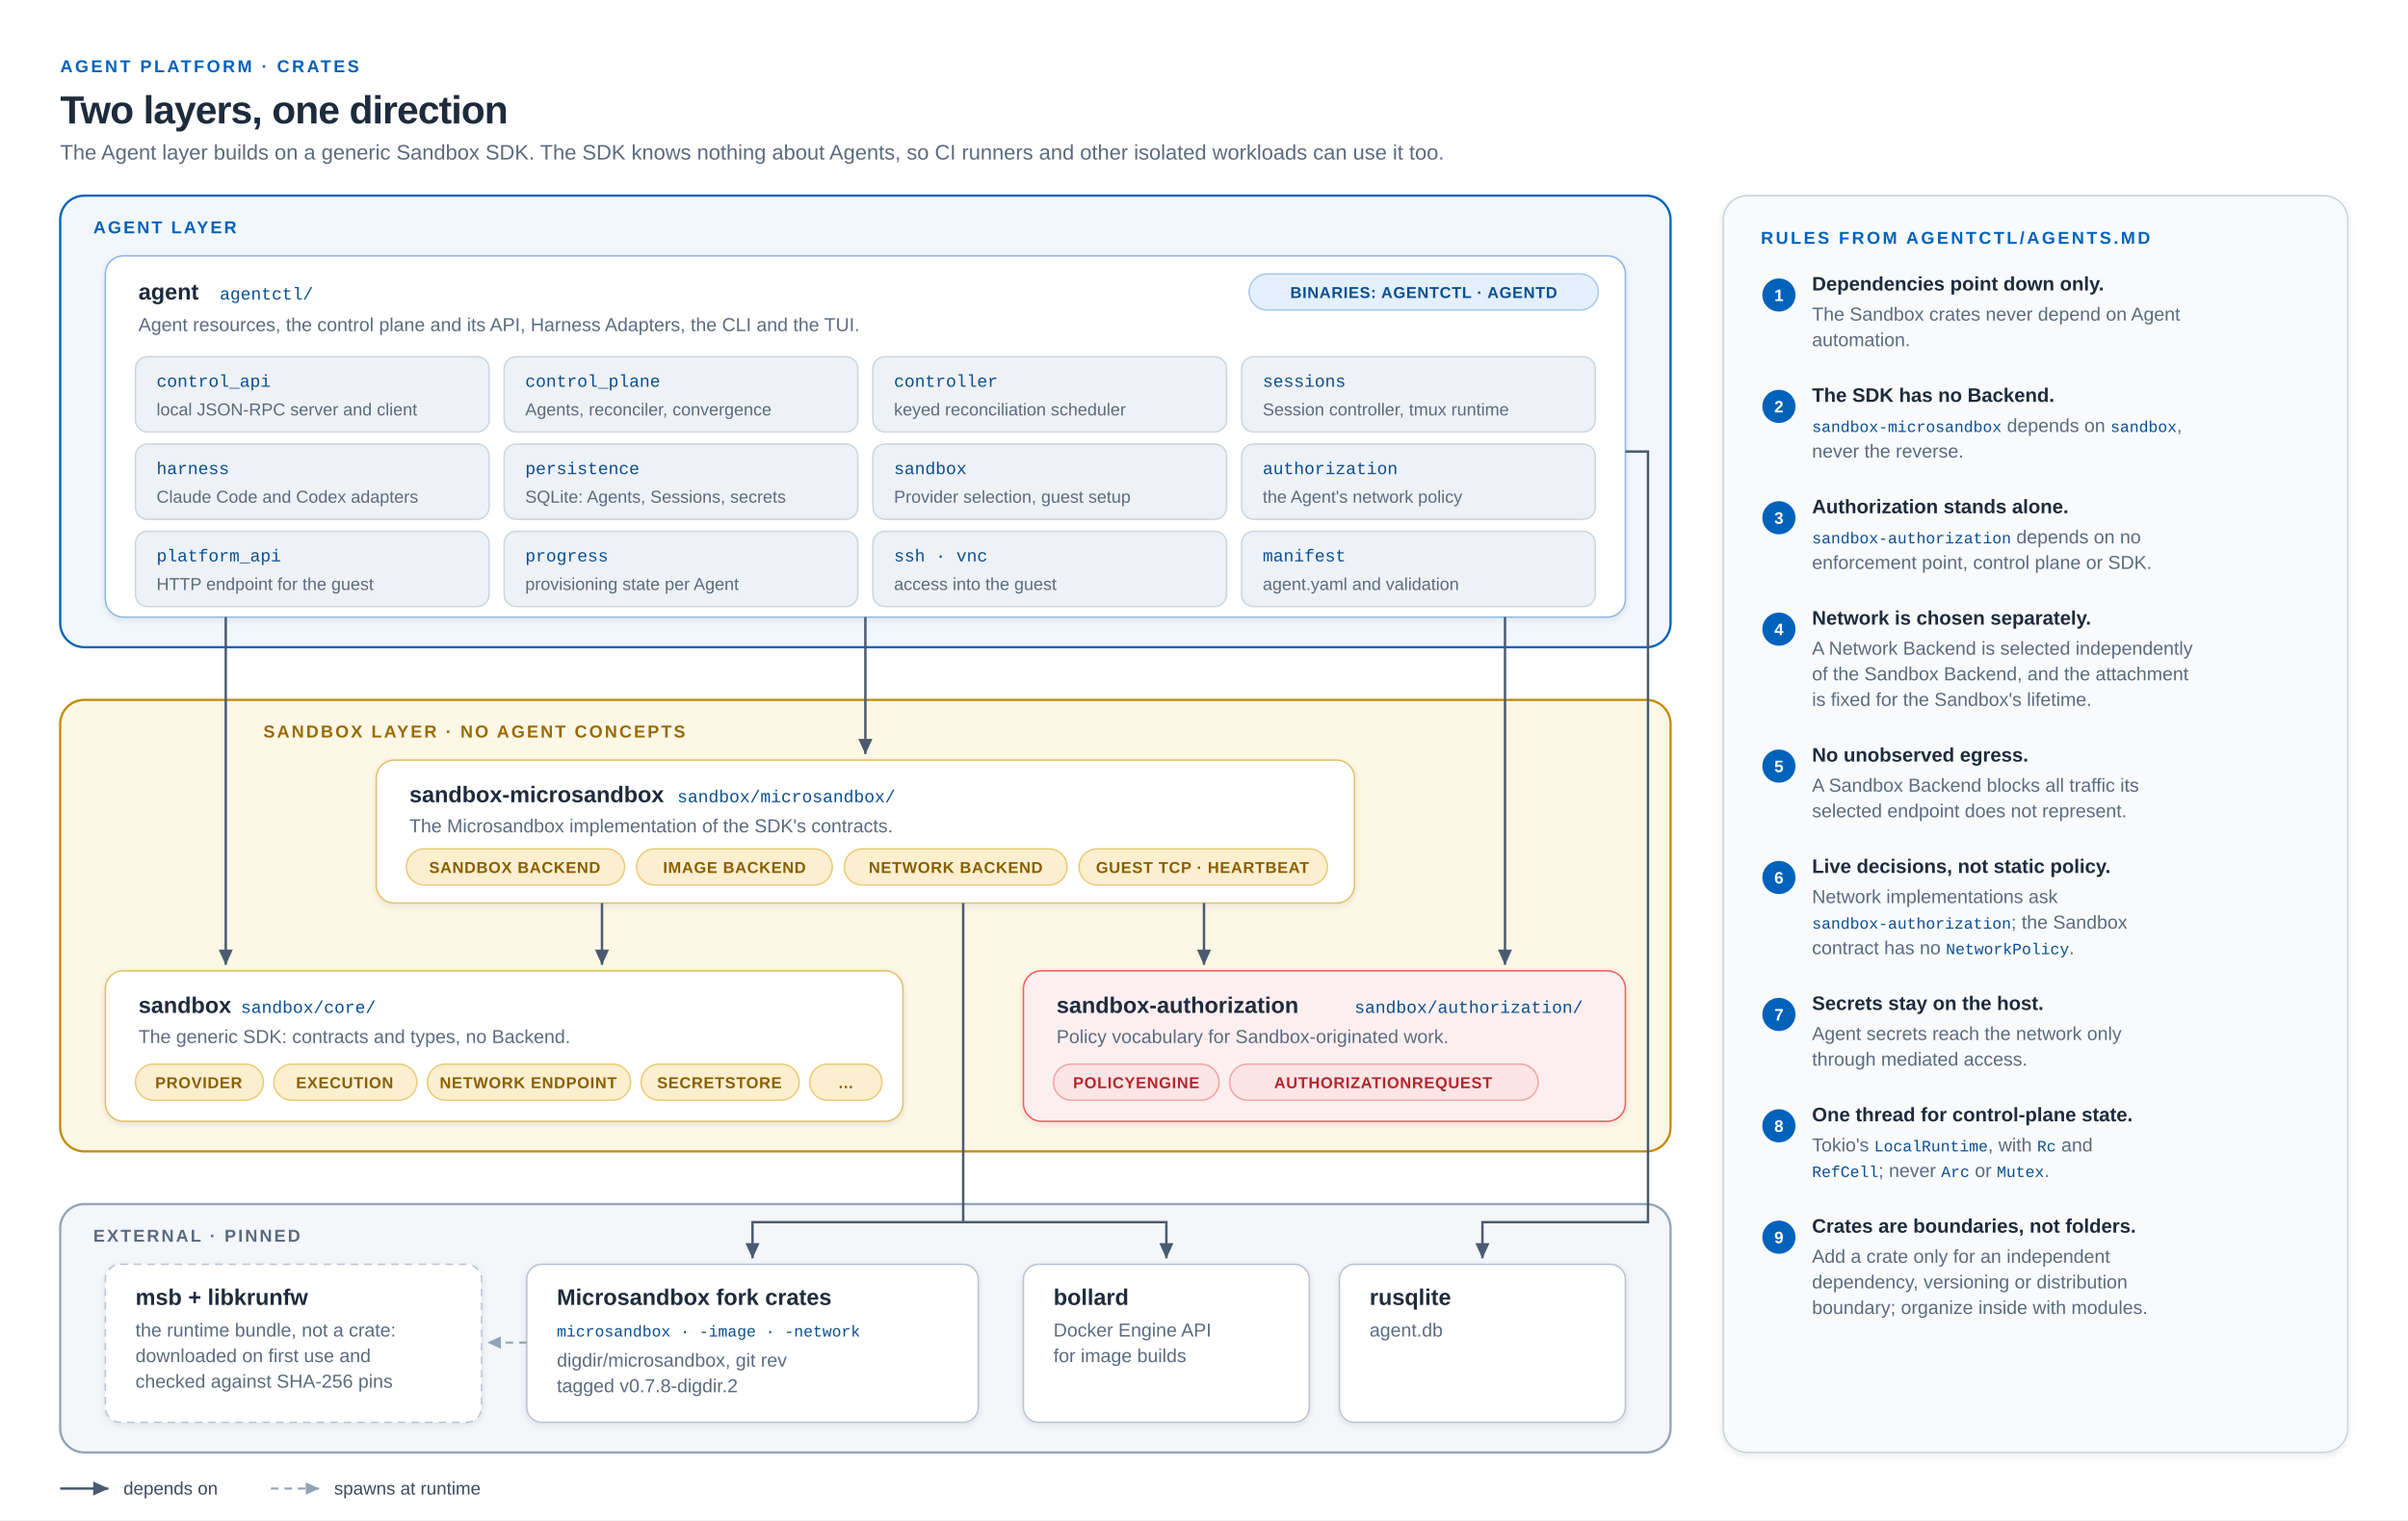
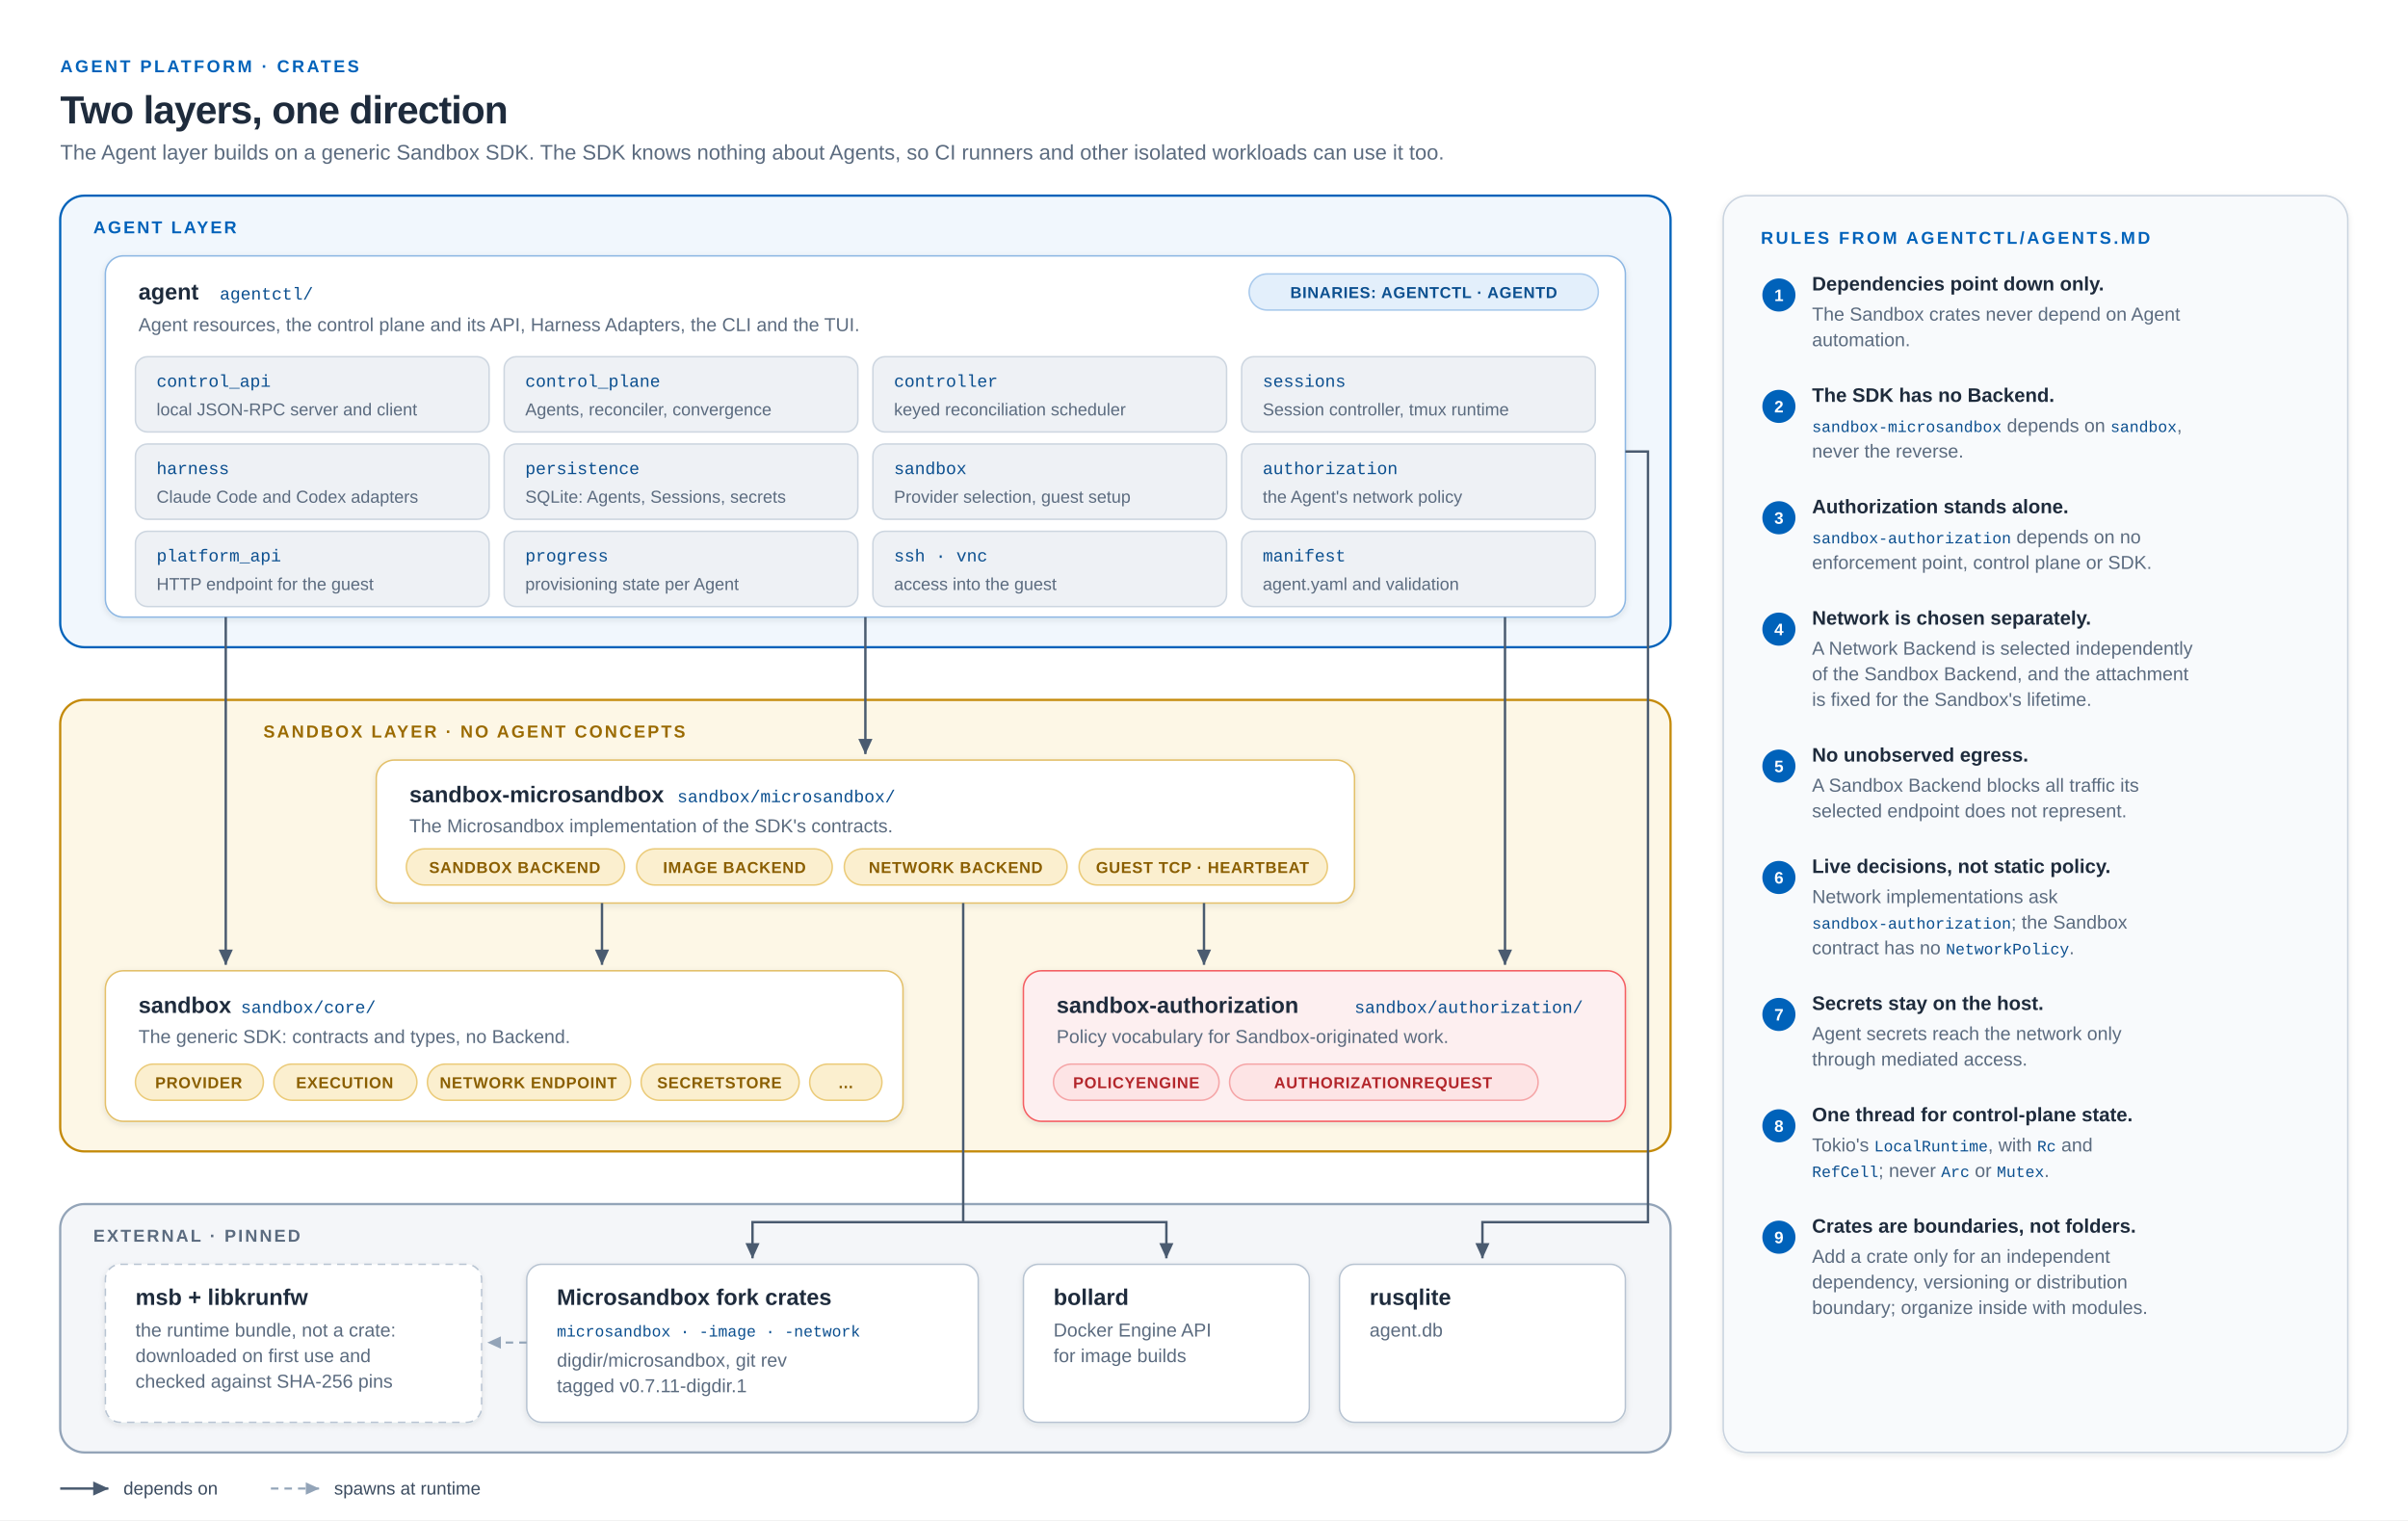
<svg xmlns="http://www.w3.org/2000/svg" viewBox="0 0 1600 1010" width="1600" height="1010">
  <style>
/* The same stylesheet is in every diagram; change it in all of them. Colours follow the Digdir palette used by the slides.
   Arial and its metric twins (Helvetica, Liberation Sans) render text at the same width everywhere. */
svg { font-family: Arial, Helvetica, "Liberation Sans", sans-serif; color: #1e2b3c; }
.canvas { fill: #ffffff; }
.mono, .code, .code-sm { font-family: Menlo, Consolas, "Liberation Mono", monospace; }

/* Text */
.title { font-size: 26px; font-weight: 700; fill: #1e2b3c; letter-spacing: -0.02em; }
.subtitle { font-size: 14px; fill: #5b6b7f; }
.kicker { font-size: 11.5px; font-weight: 650; letter-spacing: 0.14em; fill: #0062ba; }
.zone-label { font-size: 11.5px; font-weight: 650; letter-spacing: 0.12em; }
.h { font-size: 15px; font-weight: 650; fill: #1e2b3c; }
.h-sm { font-size: 13px; font-weight: 650; fill: #1e2b3c; }
.s { font-size: 12.5px; fill: #5b6b7f; }
.s-sm { font-size: 11.5px; fill: #5b6b7f; }
.code { font-size: 11.5px; font-weight: 500; fill: #0b4f8f; }
.code-sm { font-size: 10.5px; font-weight: 500; fill: #0b4f8f; }
.label { font-size: 11.5px; font-weight: 550; fill: #3b4b5f; }
.label-bg { fill: #ffffff; }
.step { font-size: 11px; font-weight: 700; fill: #ffffff; }
.legend { font-size: 12px; fill: #3b4b5f; }

/* Zones: trust domains and process boundaries */
.zone { stroke-width: 1.5; }
.zone-host { fill: #f1f7fd; stroke: #0062ba; }
.zone-host-label { fill: #0062ba; }
.zone-sandbox { fill: #fdf7e6; stroke: #c48a0a; stroke-dasharray: 7 5; }
.zone-sandbox-label { fill: #9a6a00; }
.zone-ext { fill: #f4f6f9; stroke: #93a4b8; }
.zone-ext-label { fill: #5b6b7f; }
.zone-proc { fill: #ffffff; fill-opacity: 0.6; stroke: #7d9bbd; stroke-dasharray: 3 4; }
.zone-proc-label { fill: #4a6585; }

/* Boxes */
.box { fill: #ffffff; stroke: #c9d3df; stroke-width: 1; filter: url(#shadow); }
.box-host { fill: #ffffff; stroke: #8db7e3; }
.box-sandbox { fill: #ffffff; stroke: #e3c06a; }
.box-session { fill: #edf8f2; stroke: #3fb27f; }
.box-secret { fill: #fdeff0; stroke: #f45f63; }
.box-ext { fill: #ffffff; stroke: #b8c4d2; }
.box-accent { fill: #0062ba; stroke: #0062ba; }
.box-accent-text { fill: #ffffff; }
.box-accent-sub { fill: #cfe3f7; }
.store { fill: #ffffff; stroke: #8db7e3; stroke-width: 1; }

/* Small rounded tags */
.tag { stroke-width: 1; }
.tag-blue { fill: #e3effb; stroke: #a8c9ec; }
.tag-amber { fill: #fbefcf; stroke: #ebcb7a; }
.tag-coral { fill: #fde4e5; stroke: #f5a5a7; }
.tag-green { fill: #dcf3e7; stroke: #96d6b6; }
.tag-gray { fill: #eef1f5; stroke: #cdd6e0; }
.tag-text { font-size: 10.5px; font-weight: 600; letter-spacing: 0.04em; }
.tag-text-blue { fill: #0b4f8f; }
.tag-text-amber { fill: #8a5e00; }
.tag-text-coral { fill: #b3262b; }
.tag-text-green { fill: #1f7a52; }
.tag-text-gray { fill: #4a5b70; }

/* Edges */
.edge { fill: none; stroke: #4a5b70; stroke-width: 1.6; }
.edge-blue { fill: none; stroke: #0062ba; stroke-width: 1.8; }
.edge-coral { fill: none; stroke: #e0474c; stroke-width: 1.8; }
.edge-green { fill: none; stroke: #2e9467; stroke-width: 1.8; }
.edge-amber { fill: none; stroke: #c48a0a; stroke-width: 1.8; }
.edge-muted { fill: none; stroke: #93a4b8; stroke-width: 1.4; stroke-dasharray: 5 4; }
.dashed { stroke-dasharray: 6 4; }
.blocked { fill: none; stroke: #e0474c; stroke-width: 1.8; stroke-dasharray: 2 4; }

/* Step badges for sequences */
.badge { fill: #0062ba; }
.badge-coral { fill: #e0474c; }
.lifeline { stroke: #b8c4d2; stroke-width: 1.2; stroke-dasharray: 4 5; }
.activation { fill: #e3effb; stroke: #8db7e3; }
.divider { stroke: #dfe5ec; stroke-width: 1; }
</style>
  <defs>
    <filter id="shadow" x="-10%" y="-10%" width="120%" height="140%">
      <feDropShadow dx="0" dy="1.5" stdDeviation="2" flood-color="#1e2b3c" flood-opacity="0.10" />
    </filter>
    <marker id="arrow" viewBox="0 0 10 10" refX="9" refY="5" markerWidth="7" markerHeight="7" orient="auto-start-reverse">
      <path d="M0,0.8 L9.2,5 L0,9.2 Z" fill="#4a5b70" />
    </marker>
    <marker id="arrow-blue" viewBox="0 0 10 10" refX="9" refY="5" markerWidth="7" markerHeight="7" orient="auto-start-reverse">
      <path d="M0,0.8 L9.2,5 L0,9.2 Z" fill="#0062ba" />
    </marker>
    <marker id="arrow-coral" viewBox="0 0 10 10" refX="9" refY="5" markerWidth="7" markerHeight="7" orient="auto-start-reverse">
      <path d="M0,0.8 L9.2,5 L0,9.2 Z" fill="#e0474c" />
    </marker>
    <marker id="arrow-green" viewBox="0 0 10 10" refX="9" refY="5" markerWidth="7" markerHeight="7" orient="auto-start-reverse">
      <path d="M0,0.8 L9.2,5 L0,9.2 Z" fill="#2e9467" />
    </marker>
    <marker id="arrow-amber" viewBox="0 0 10 10" refX="9" refY="5" markerWidth="7" markerHeight="7" orient="auto-start-reverse">
      <path d="M0,0.8 L9.2,5 L0,9.2 Z" fill="#c48a0a" />
    </marker>
    <marker id="arrow-muted" viewBox="0 0 10 10" refX="9" refY="5" markerWidth="7" markerHeight="7" orient="auto-start-reverse">
      <path d="M0,0.8 L9.2,5 L0,9.2 Z" fill="#93a4b8" />
    </marker>
    <marker id="stop" viewBox="0 0 12 12" refX="6" refY="6" markerWidth="11" markerHeight="11">
      <path d="M2,2 L10,10 M10,2 L2,10" stroke="#e0474c" stroke-width="2.4" stroke-linecap="round" />
    </marker>
  </defs>
  <rect class="canvas" width="1600" height="1010" />
  <text class="kicker" x="40" y="48">AGENT PLATFORM · CRATES</text>
  <text class="title" x="40" y="82">Two layers, one direction</text>
  <text class="subtitle" x="40" y="106">The Agent layer builds on a generic Sandbox SDK. The SDK knows nothing about Agents, so CI runners and other isolated workloads can use it too.</text>
  <rect class="zone zone-host" x="40" y="130" width="1070" height="300" rx="16" />
  <text class="zone-label zone-host-label" x="62" y="155">AGENT LAYER</text>
  <rect class="box box-host" x="70" y="170" width="1010" height="240" rx="12" />
  <text class="h" x="92" y="199">agent</text>
  <text class="code" x="146" y="199">agentctl/</text>
  <rect class="tag tag-blue" x="830" y="182" width="232" height="24" rx="12" />
  <text class="tag-text tag-text-blue" x="946" y="198" text-anchor="middle">BINARIES: AGENTCTL · AGENTD</text>
  <text class="s" x="92" y="220">Agent resources, the control plane and its API, Harness Adapters, the CLI and the TUI.</text>
  <g>
    <rect class="tag tag-gray" x="90" y="237" width="235" height="50" rx="8" />
    <text class="code" x="104" y="257">control_api</text>
    <text class="s-sm" x="104" y="276">local JSON-RPC server and client</text>
    <rect class="tag tag-gray" x="335" y="237" width="235" height="50" rx="8" />
    <text class="code" x="349" y="257">control_plane</text>
    <text class="s-sm" x="349" y="276">Agents, reconciler, convergence</text>
    <rect class="tag tag-gray" x="580" y="237" width="235" height="50" rx="8" />
    <text class="code" x="594" y="257">controller</text>
    <text class="s-sm" x="594" y="276">keyed reconciliation scheduler</text>
    <rect class="tag tag-gray" x="825" y="237" width="235" height="50" rx="8" />
    <text class="code" x="839" y="257">sessions</text>
    <text class="s-sm" x="839" y="276">Session controller, tmux runtime</text>
    <rect class="tag tag-gray" x="90" y="295" width="235" height="50" rx="8" />
    <text class="code" x="104" y="315">harness</text>
    <text class="s-sm" x="104" y="334">Claude Code and Codex adapters</text>
    <rect class="tag tag-gray" x="335" y="295" width="235" height="50" rx="8" />
    <text class="code" x="349" y="315">persistence</text>
    <text class="s-sm" x="349" y="334">SQLite: Agents, Sessions, secrets</text>
    <rect class="tag tag-gray" x="580" y="295" width="235" height="50" rx="8" />
    <text class="code" x="594" y="315">sandbox</text>
    <text class="s-sm" x="594" y="334">Provider selection, guest setup</text>
    <rect class="tag tag-gray" x="825" y="295" width="235" height="50" rx="8" />
    <text class="code" x="839" y="315">authorization</text>
    <text class="s-sm" x="839" y="334">the Agent's network policy</text>
    <rect class="tag tag-gray" x="90" y="353" width="235" height="50" rx="8" />
    <text class="code" x="104" y="373">platform_api</text>
    <text class="s-sm" x="104" y="392">HTTP endpoint for the guest</text>
    <rect class="tag tag-gray" x="335" y="353" width="235" height="50" rx="8" />
    <text class="code" x="349" y="373">progress</text>
    <text class="s-sm" x="349" y="392">provisioning state per Agent</text>
    <rect class="tag tag-gray" x="580" y="353" width="235" height="50" rx="8" />
    <text class="code" x="594" y="373">ssh · vnc</text>
    <text class="s-sm" x="594" y="392">access into the guest</text>
    <rect class="tag tag-gray" x="825" y="353" width="235" height="50" rx="8" />
    <text class="code" x="839" y="373">manifest</text>
    <text class="s-sm" x="839" y="392">agent.yaml and validation</text>
  </g>
  <rect class="zone zone-sandbox" x="40" y="465" width="1070" height="300" rx="16" style="stroke-dasharray:none" />
  <text class="zone-label zone-sandbox-label" x="175" y="490">SANDBOX LAYER · NO AGENT CONCEPTS</text>
  <rect class="box box-sandbox" x="250" y="505" width="650" height="95" rx="12" />
  <text class="h" x="272" y="533">sandbox-microsandbox</text>
  <text class="code" x="450" y="533">sandbox/microsandbox/</text>
  <text class="s" x="272" y="553">The Microsandbox implementation of the SDK's contracts.</text>
  <g>
    <rect class="tag tag-amber" x="270" y="564" width="145" height="24" rx="12" />
    <text class="tag-text tag-text-amber" x="342" y="580" text-anchor="middle">SANDBOX BACKEND</text>
    <rect class="tag tag-amber" x="423" y="564" width="130" height="24" rx="12" />
    <text class="tag-text tag-text-amber" x="488" y="580" text-anchor="middle">IMAGE BACKEND</text>
    <rect class="tag tag-amber" x="561" y="564" width="148" height="24" rx="12" />
    <text class="tag-text tag-text-amber" x="635" y="580" text-anchor="middle">NETWORK BACKEND</text>
    <rect class="tag tag-amber" x="717" y="564" width="165" height="24" rx="12" />
    <text class="tag-text tag-text-amber" x="799" y="580" text-anchor="middle">GUEST TCP · HEARTBEAT</text>
  </g>
  <rect class="box box-sandbox" x="70" y="645" width="530" height="100" rx="12" />
  <text class="h" x="92" y="673">sandbox</text>
  <text class="code" x="160" y="673">sandbox/core/</text>
  <text class="s" x="92" y="693">The generic SDK: contracts and types, no Backend.</text>
  <g>
    <rect class="tag tag-amber" x="90" y="707" width="85" height="24" rx="12" />
    <text class="tag-text tag-text-amber" x="132" y="723" text-anchor="middle">PROVIDER</text>
    <rect class="tag tag-amber" x="182" y="707" width="95" height="24" rx="12" />
    <text class="tag-text tag-text-amber" x="229" y="723" text-anchor="middle">EXECUTION</text>
    <rect class="tag tag-amber" x="284" y="707" width="135" height="24" rx="12" />
    <text class="tag-text tag-text-amber" x="351" y="723" text-anchor="middle">NETWORK ENDPOINT</text>
    <rect class="tag tag-amber" x="426" y="707" width="105" height="24" rx="12" />
    <text class="tag-text tag-text-amber" x="478" y="723" text-anchor="middle">SECRETSTORE</text>
    <rect class="tag tag-amber" x="538" y="707" width="48" height="24" rx="12" />
    <text class="tag-text tag-text-amber" x="562" y="723" text-anchor="middle">…</text>
  </g>
  <rect class="box box-secret" x="680" y="645" width="400" height="100" rx="12" />
  <text class="h" x="702" y="673">sandbox-authorization</text>
  <text class="code" x="900" y="673">sandbox/authorization/</text>
  <text class="s" x="702" y="693">Policy vocabulary for Sandbox-originated work.</text>
  <g>
    <rect class="tag tag-coral" x="700" y="707" width="110" height="24" rx="12" />
    <text class="tag-text tag-text-coral" x="755" y="723" text-anchor="middle">POLICYENGINE</text>
    <rect class="tag tag-coral" x="817" y="707" width="205" height="24" rx="12" />
    <text class="tag-text tag-text-coral" x="919" y="723" text-anchor="middle">AUTHORIZATIONREQUEST</text>
  </g>
  <rect class="zone zone-ext" x="40" y="800" width="1070" height="165" rx="16" />
  <text class="zone-label zone-ext-label" x="62" y="825">EXTERNAL · PINNED</text>
  <rect class="box box-ext" x="70" y="840" width="250" height="105" rx="10" style="stroke-dasharray:5 4" />
  <text class="h" x="90" y="867">msb + libkrunfw</text>
  <text class="s" x="90" y="888">the runtime bundle, not a crate:</text>
  <text class="s" x="90" y="905">downloaded on first use and</text>
  <text class="s" x="90" y="922">checked against SHA-256 pins</text>
  <rect class="box box-ext" x="350" y="840" width="300" height="105" rx="10" />
  <text class="h" x="370" y="867">Microsandbox fork crates</text>
  <text class="code-sm" x="370" y="888">microsandbox · -image · -network</text>
  <text class="s" x="370" y="908">digdir/microsandbox, git rev</text>
-   <text class="s" x="370" y="925">tagged v0.7.8-digdir.2</text>
+   <text class="s" x="370" y="925">tagged v0.7.11-digdir.1</text>
  <rect class="box box-ext" x="680" y="840" width="190" height="105" rx="10" />
  <text class="h" x="700" y="867">bollard</text>
  <text class="s" x="700" y="888">Docker Engine API</text>
  <text class="s" x="700" y="905">for image builds</text>
  <rect class="box box-ext" x="890" y="840" width="190" height="105" rx="10" />
  <text class="h" x="910" y="867">rusqlite</text>
  <text class="s" x="910" y="888">agent.db</text>
  <path class="edge" d="M575,410 V501" marker-end="url(#arrow)" />
  <path class="edge" d="M150,410 V641" marker-end="url(#arrow)" />
  <path class="edge" d="M1000,410 V641" marker-end="url(#arrow)" />
  <path class="edge" d="M400,600 V641" marker-end="url(#arrow)" />
  <path class="edge" d="M800,600 V641" marker-end="url(#arrow)" />
  <path class="edge" d="M640,600 V812 H500 V836" marker-end="url(#arrow)" />
  <path class="edge" d="M640,812 H775 V836" marker-end="url(#arrow)" />
  <path class="edge" d="M1080,300 H1095 V812 H985 V836" marker-end="url(#arrow)" />
  <path class="edge-muted" d="M350,892 H324" marker-end="url(#arrow-muted)" />
  <rect class="box" x="1145" y="130" width="415" height="835" rx="16" style="fill:#f8fafc" />
  <text class="kicker" x="1170" y="162">RULES FROM AGENTCTL/AGENTS.MD</text>
  <g class="s">
    <circle class="badge" cx="1182" cy="196" r="11" />
    <text class="step" x="1182" y="200" text-anchor="middle">1</text>
    <text x="1204" y="193">
      <tspan class="h-sm">Dependencies point down only.</tspan>
    </text>
    <text x="1204" y="213">The Sandbox crates never depend on Agent</text>
    <text x="1204" y="230">automation.</text>
    <circle class="badge" cx="1182" cy="270" r="11" />
    <text class="step" x="1182" y="274" text-anchor="middle">2</text>
    <text x="1204" y="267">
      <tspan class="h-sm">The SDK has no Backend.</tspan>
    </text>
    <text x="1204" y="287">
      <tspan class="code-sm">sandbox-microsandbox</tspan> depends on <tspan class="code-sm">sandbox</tspan>,</text>
    <text x="1204" y="304">never the reverse.</text>
    <circle class="badge" cx="1182" cy="344" r="11" />
    <text class="step" x="1182" y="348" text-anchor="middle">3</text>
    <text x="1204" y="341">
      <tspan class="h-sm">Authorization stands alone.</tspan>
    </text>
    <text x="1204" y="361">
      <tspan class="code-sm">sandbox-authorization</tspan> depends on no</text>
    <text x="1204" y="378">enforcement point, control plane or SDK.</text>
    <circle class="badge" cx="1182" cy="418" r="11" />
    <text class="step" x="1182" y="422" text-anchor="middle">4</text>
    <text x="1204" y="415">
      <tspan class="h-sm">Network is chosen separately.</tspan>
    </text>
    <text x="1204" y="435">A Network Backend is selected independently</text>
    <text x="1204" y="452">of the Sandbox Backend, and the attachment</text>
    <text x="1204" y="469">is fixed for the Sandbox's lifetime.</text>
    <circle class="badge" cx="1182" cy="509" r="11" />
    <text class="step" x="1182" y="513" text-anchor="middle">5</text>
    <text x="1204" y="506">
      <tspan class="h-sm">No unobserved egress.</tspan>
    </text>
    <text x="1204" y="526">A Sandbox Backend blocks all traffic its</text>
    <text x="1204" y="543">selected endpoint does not represent.</text>
    <circle class="badge" cx="1182" cy="583" r="11" />
    <text class="step" x="1182" y="587" text-anchor="middle">6</text>
    <text x="1204" y="580">
      <tspan class="h-sm">Live decisions, not static policy.</tspan>
    </text>
    <text x="1204" y="600">Network implementations ask</text>
    <text x="1204" y="617">
      <tspan class="code-sm">sandbox-authorization</tspan>; the Sandbox</text>
    <text x="1204" y="634">contract has no <tspan class="code-sm">NetworkPolicy</tspan>.</text>
    <circle class="badge" cx="1182" cy="674" r="11" />
    <text class="step" x="1182" y="678" text-anchor="middle">7</text>
    <text x="1204" y="671">
      <tspan class="h-sm">Secrets stay on the host.</tspan>
    </text>
    <text x="1204" y="691">Agent secrets reach the network only</text>
    <text x="1204" y="708">through mediated access.</text>
    <circle class="badge" cx="1182" cy="748" r="11" />
    <text class="step" x="1182" y="752" text-anchor="middle">8</text>
    <text x="1204" y="745">
      <tspan class="h-sm">One thread for control-plane state.</tspan>
    </text>
    <text x="1204" y="765">Tokio's <tspan class="code-sm">LocalRuntime</tspan>, with <tspan class="code-sm">Rc</tspan> and</text>
    <text x="1204" y="782">
      <tspan class="code-sm">RefCell</tspan>; never <tspan class="code-sm">Arc</tspan> or <tspan class="code-sm">Mutex</tspan>.</text>
    <circle class="badge" cx="1182" cy="822" r="11" />
    <text class="step" x="1182" y="826" text-anchor="middle">9</text>
    <text x="1204" y="819">
      <tspan class="h-sm">Crates are boundaries, not folders.</tspan>
    </text>
    <text x="1204" y="839">Add a crate only for an independent</text>
    <text x="1204" y="856">dependency, versioning or distribution</text>
    <text x="1204" y="873">boundary; organize inside with modules.</text>
  </g>
  <g transform="translate(40 993)">
    <path class="edge" d="M0,-4 H32" marker-end="url(#arrow)" />
    <text class="legend" x="42" y="0">depends on</text>
    <path class="edge-muted" d="M140,-4 H172" marker-end="url(#arrow-muted)" />
    <text class="legend" x="182" y="0">spawns at runtime</text>
  </g>
</svg>
